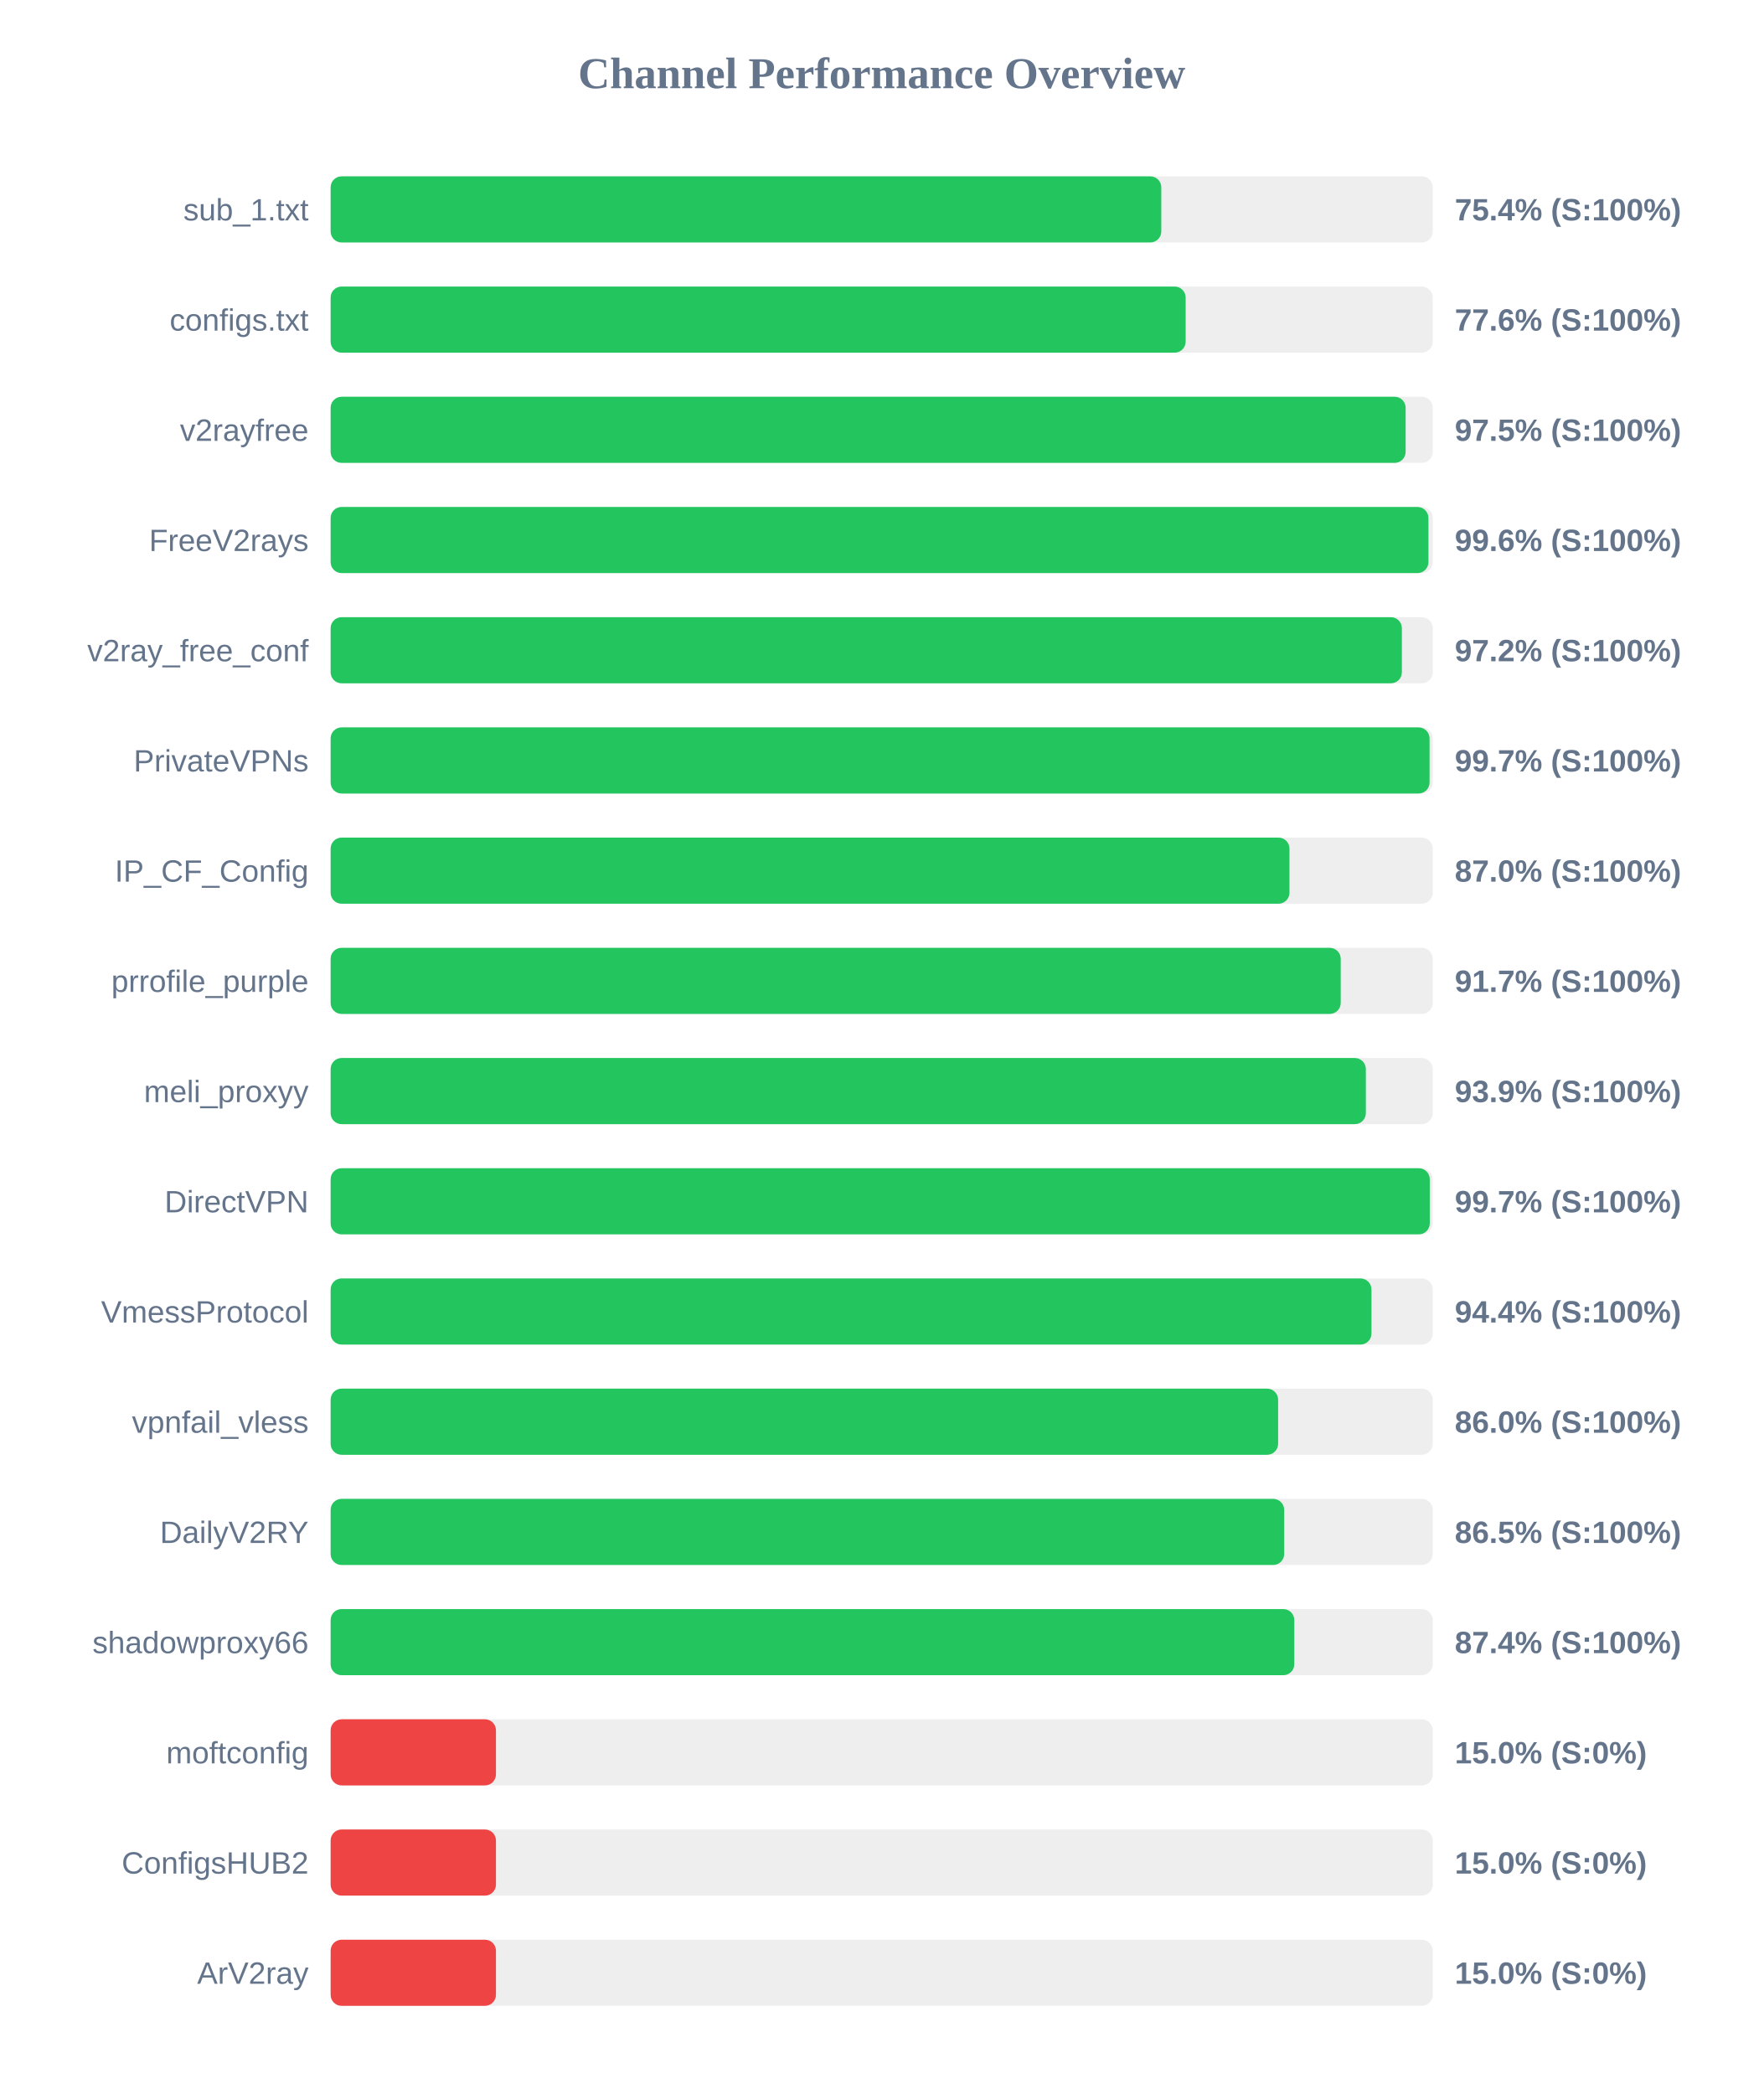
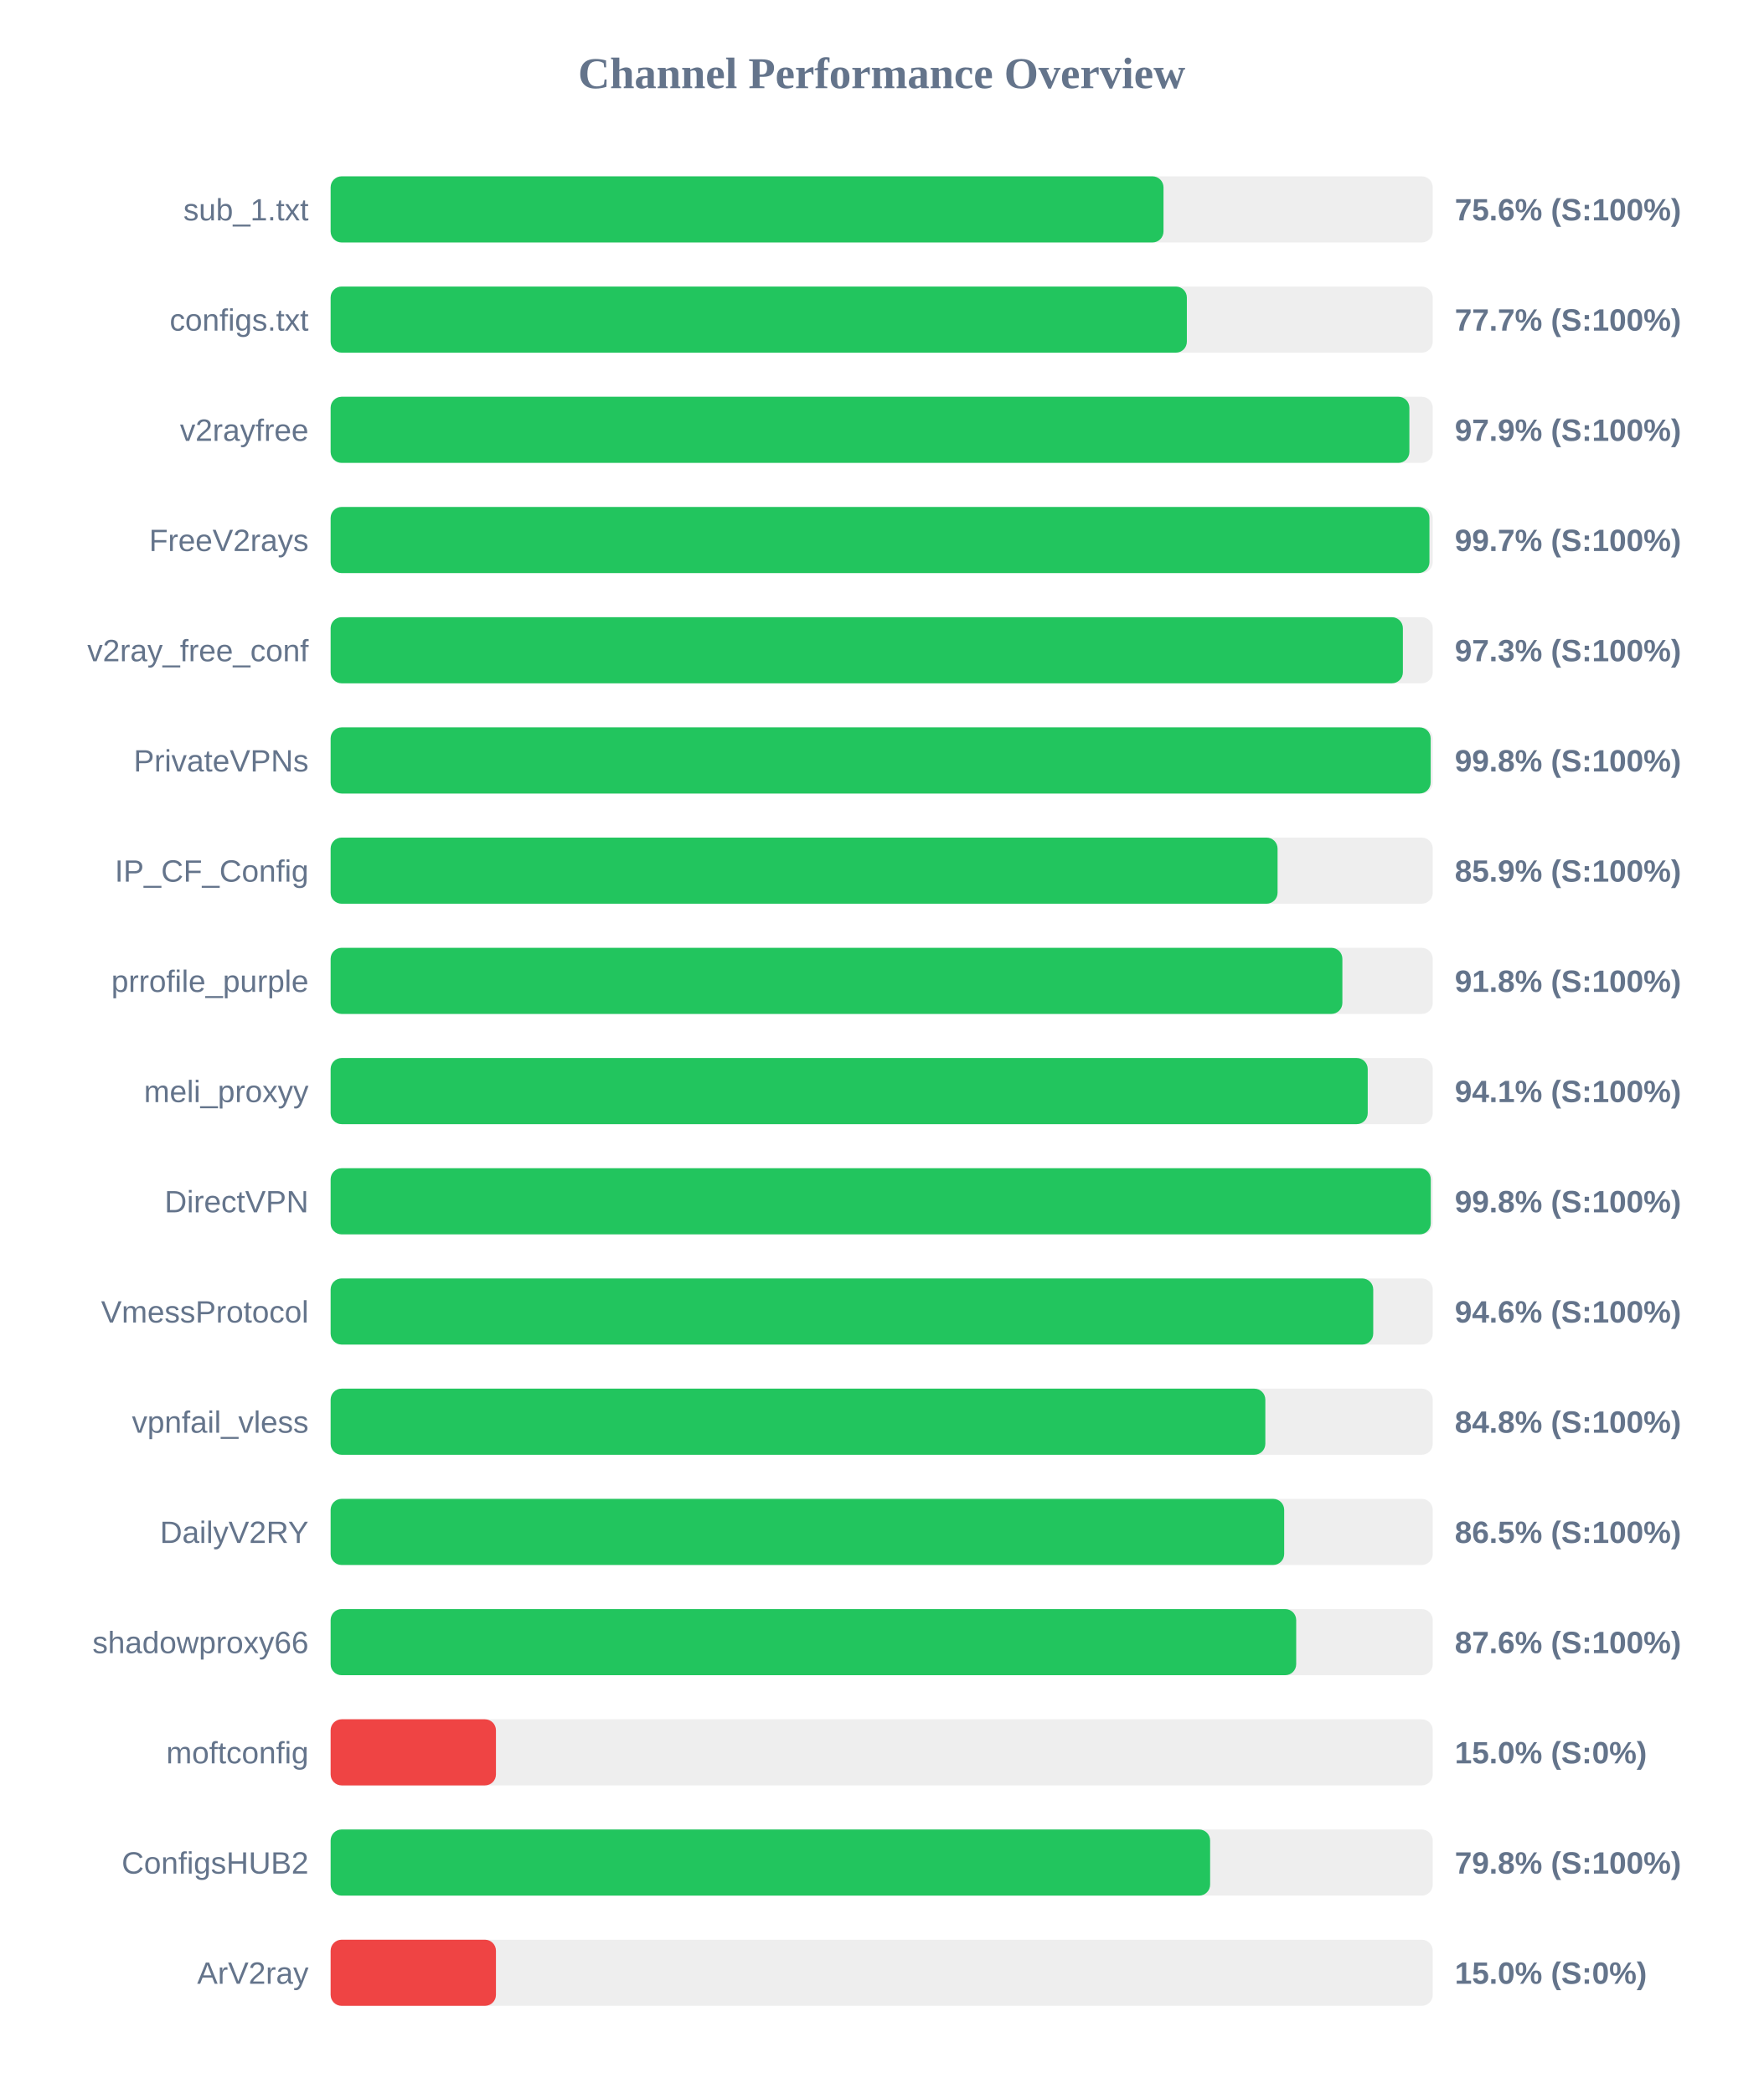
<svg xmlns="http://www.w3.org/2000/svg" width="800" height="950" version="1.1">
  <style>
        .row { font: 14px Arial; fill: #64748b; }
        .score { font: bold 14px Arial; fill: #64748b; }
    </style>
  <text x="400" y="40" text-anchor="middle" font-size="20px" font-weight="bold" fill="#64748b">Channel Performance Overview</text>
  <rect x="150" y="80" width="500" height="30" fill="#eee" rx="5" />
-   <rect x="150" y="80" width="376.85" height="30" fill="#22c55e" rx="5" />
+   <rect x="150" y="80" width="377.85" height="30" fill="#22c55e" rx="5" />
  <text x="140" y="100" text-anchor="end" class="row">sub_1.txt</text>
-   <text x="660" y="100" text-anchor="start" class="score">75.4% (S:100%)</text>
+   <text x="660" y="100" text-anchor="start" class="score">75.6% (S:100%)</text>
  <rect x="150" y="130" width="500" height="30" fill="#eee" rx="5" />
-   <rect x="150" y="130" width="387.9" height="30" fill="#22c55e" rx="5" />
+   <rect x="150" y="130" width="388.45" height="30" fill="#22c55e" rx="5" />
  <text x="140" y="150" text-anchor="end" class="row">configs.txt</text>
-   <text x="660" y="150" text-anchor="start" class="score">77.6% (S:100%)</text>
+   <text x="660" y="150" text-anchor="start" class="score">77.7% (S:100%)</text>
  <rect x="150" y="180" width="500" height="30" fill="#eee" rx="5" />
-   <rect x="150" y="180" width="487.7" height="30" fill="#22c55e" rx="5" />
+   <rect x="150" y="180" width="489.4" height="30" fill="#22c55e" rx="5" />
  <text x="140" y="200" text-anchor="end" class="row">v2rayfree</text>
-   <text x="660" y="200" text-anchor="start" class="score">97.5% (S:100%)</text>
+   <text x="660" y="200" text-anchor="start" class="score">97.9% (S:100%)</text>
  <rect x="150" y="230" width="500" height="30" fill="#eee" rx="5" />
-   <rect x="150" y="230" width="498.05" height="30" fill="#22c55e" rx="5" />
+   <rect x="150" y="230" width="498.5" height="30" fill="#22c55e" rx="5" />
  <text x="140" y="250" text-anchor="end" class="row">FreeV2rays</text>
-   <text x="660" y="250" text-anchor="start" class="score">99.6% (S:100%)</text>
+   <text x="660" y="250" text-anchor="start" class="score">99.7% (S:100%)</text>
  <rect x="150" y="280" width="500" height="30" fill="#eee" rx="5" />
-   <rect x="150" y="280" width="486.0" height="30" fill="#22c55e" rx="5" />
+   <rect x="150" y="280" width="486.45" height="30" fill="#22c55e" rx="5" />
  <text x="140" y="300" text-anchor="end" class="row">v2ray_free_conf</text>
-   <text x="660" y="300" text-anchor="start" class="score">97.2% (S:100%)</text>
+   <text x="660" y="300" text-anchor="start" class="score">97.3% (S:100%)</text>
  <rect x="150" y="330" width="500" height="30" fill="#eee" rx="5" />
-   <rect x="150" y="330" width="498.55" height="30" fill="#22c55e" rx="5" />
+   <rect x="150" y="330" width="499.05" height="30" fill="#22c55e" rx="5" />
  <text x="140" y="350" text-anchor="end" class="row">PrivateVPNs</text>
-   <text x="660" y="350" text-anchor="start" class="score">99.7% (S:100%)</text>
+   <text x="660" y="350" text-anchor="start" class="score">99.8% (S:100%)</text>
  <rect x="150" y="380" width="500" height="30" fill="#eee" rx="5" />
-   <rect x="150" y="380" width="435.0" height="30" fill="#22c55e" rx="5" />
+   <rect x="150" y="380" width="429.6" height="30" fill="#22c55e" rx="5" />
  <text x="140" y="400" text-anchor="end" class="row">IP_CF_Config</text>
-   <text x="660" y="400" text-anchor="start" class="score">87.0% (S:100%)</text>
+   <text x="660" y="400" text-anchor="start" class="score">85.9% (S:100%)</text>
  <rect x="150" y="430" width="500" height="30" fill="#eee" rx="5" />
-   <rect x="150" y="430" width="458.25" height="30" fill="#22c55e" rx="5" />
+   <rect x="150" y="430" width="459.0" height="30" fill="#22c55e" rx="5" />
  <text x="140" y="450" text-anchor="end" class="row">prrofile_purple</text>
-   <text x="660" y="450" text-anchor="start" class="score">91.7% (S:100%)</text>
+   <text x="660" y="450" text-anchor="start" class="score">91.8% (S:100%)</text>
  <rect x="150" y="480" width="500" height="30" fill="#eee" rx="5" />
-   <rect x="150" y="480" width="469.65" height="30" fill="#22c55e" rx="5" />
+   <rect x="150" y="480" width="470.5" height="30" fill="#22c55e" rx="5" />
  <text x="140" y="500" text-anchor="end" class="row">meli_proxyy</text>
-   <text x="660" y="500" text-anchor="start" class="score">93.9% (S:100%)</text>
+   <text x="660" y="500" text-anchor="start" class="score">94.1% (S:100%)</text>
  <rect x="150" y="530" width="500" height="30" fill="#eee" rx="5" />
-   <rect x="150" y="530" width="498.65" height="30" fill="#22c55e" rx="5" />
+   <rect x="150" y="530" width="499.1" height="30" fill="#22c55e" rx="5" />
  <text x="140" y="550" text-anchor="end" class="row">DirectVPN</text>
-   <text x="660" y="550" text-anchor="start" class="score">99.7% (S:100%)</text>
+   <text x="660" y="550" text-anchor="start" class="score">99.8% (S:100%)</text>
  <rect x="150" y="580" width="500" height="30" fill="#eee" rx="5" />
-   <rect x="150" y="580" width="472.2" height="30" fill="#22c55e" rx="5" />
+   <rect x="150" y="580" width="473.0" height="30" fill="#22c55e" rx="5" />
  <text x="140" y="600" text-anchor="end" class="row">VmessProtocol</text>
-   <text x="660" y="600" text-anchor="start" class="score">94.4% (S:100%)</text>
+   <text x="660" y="600" text-anchor="start" class="score">94.6% (S:100%)</text>
  <rect x="150" y="630" width="500" height="30" fill="#eee" rx="5" />
-   <rect x="150" y="630" width="429.85" height="30" fill="#22c55e" rx="5" />
+   <rect x="150" y="630" width="424.05" height="30" fill="#22c55e" rx="5" />
  <text x="140" y="650" text-anchor="end" class="row">vpnfail_vless</text>
-   <text x="660" y="650" text-anchor="start" class="score">86.0% (S:100%)</text>
+   <text x="660" y="650" text-anchor="start" class="score">84.8% (S:100%)</text>
  <rect x="150" y="680" width="500" height="30" fill="#eee" rx="5" />
  <rect x="150" y="680" width="432.6" height="30" fill="#22c55e" rx="5" />
  <text x="140" y="700" text-anchor="end" class="row">DailyV2RY</text>
  <text x="660" y="700" text-anchor="start" class="score">86.5% (S:100%)</text>
  <rect x="150" y="730" width="500" height="30" fill="#eee" rx="5" />
-   <rect x="150" y="730" width="437.2" height="30" fill="#22c55e" rx="5" />
+   <rect x="150" y="730" width="438.05" height="30" fill="#22c55e" rx="5" />
  <text x="140" y="750" text-anchor="end" class="row">shadowproxy66</text>
-   <text x="660" y="750" text-anchor="start" class="score">87.4% (S:100%)</text>
+   <text x="660" y="750" text-anchor="start" class="score">87.6% (S:100%)</text>
  <rect x="150" y="780" width="500" height="30" fill="#eee" rx="5" />
  <rect x="150" y="780" width="75.0" height="30" fill="#ef4444" rx="5" />
  <text x="140" y="800" text-anchor="end" class="row">moftconfig</text>
  <text x="660" y="800" text-anchor="start" class="score">15.0% (S:0%)</text>
  <rect x="150" y="830" width="500" height="30" fill="#eee" rx="5" />
-   <rect x="150" y="830" width="75.0" height="30" fill="#ef4444" rx="5" />
+   <rect x="150" y="830" width="399.0" height="30" fill="#22c55e" rx="5" />
  <text x="140" y="850" text-anchor="end" class="row">ConfigsHUB2</text>
-   <text x="660" y="850" text-anchor="start" class="score">15.0% (S:0%)</text>
+   <text x="660" y="850" text-anchor="start" class="score">79.8% (S:100%)</text>
  <rect x="150" y="880" width="500" height="30" fill="#eee" rx="5" />
  <rect x="150" y="880" width="75.0" height="30" fill="#ef4444" rx="5" />
  <text x="140" y="900" text-anchor="end" class="row">ArV2ray</text>
  <text x="660" y="900" text-anchor="start" class="score">15.0% (S:0%)</text>
</svg>
